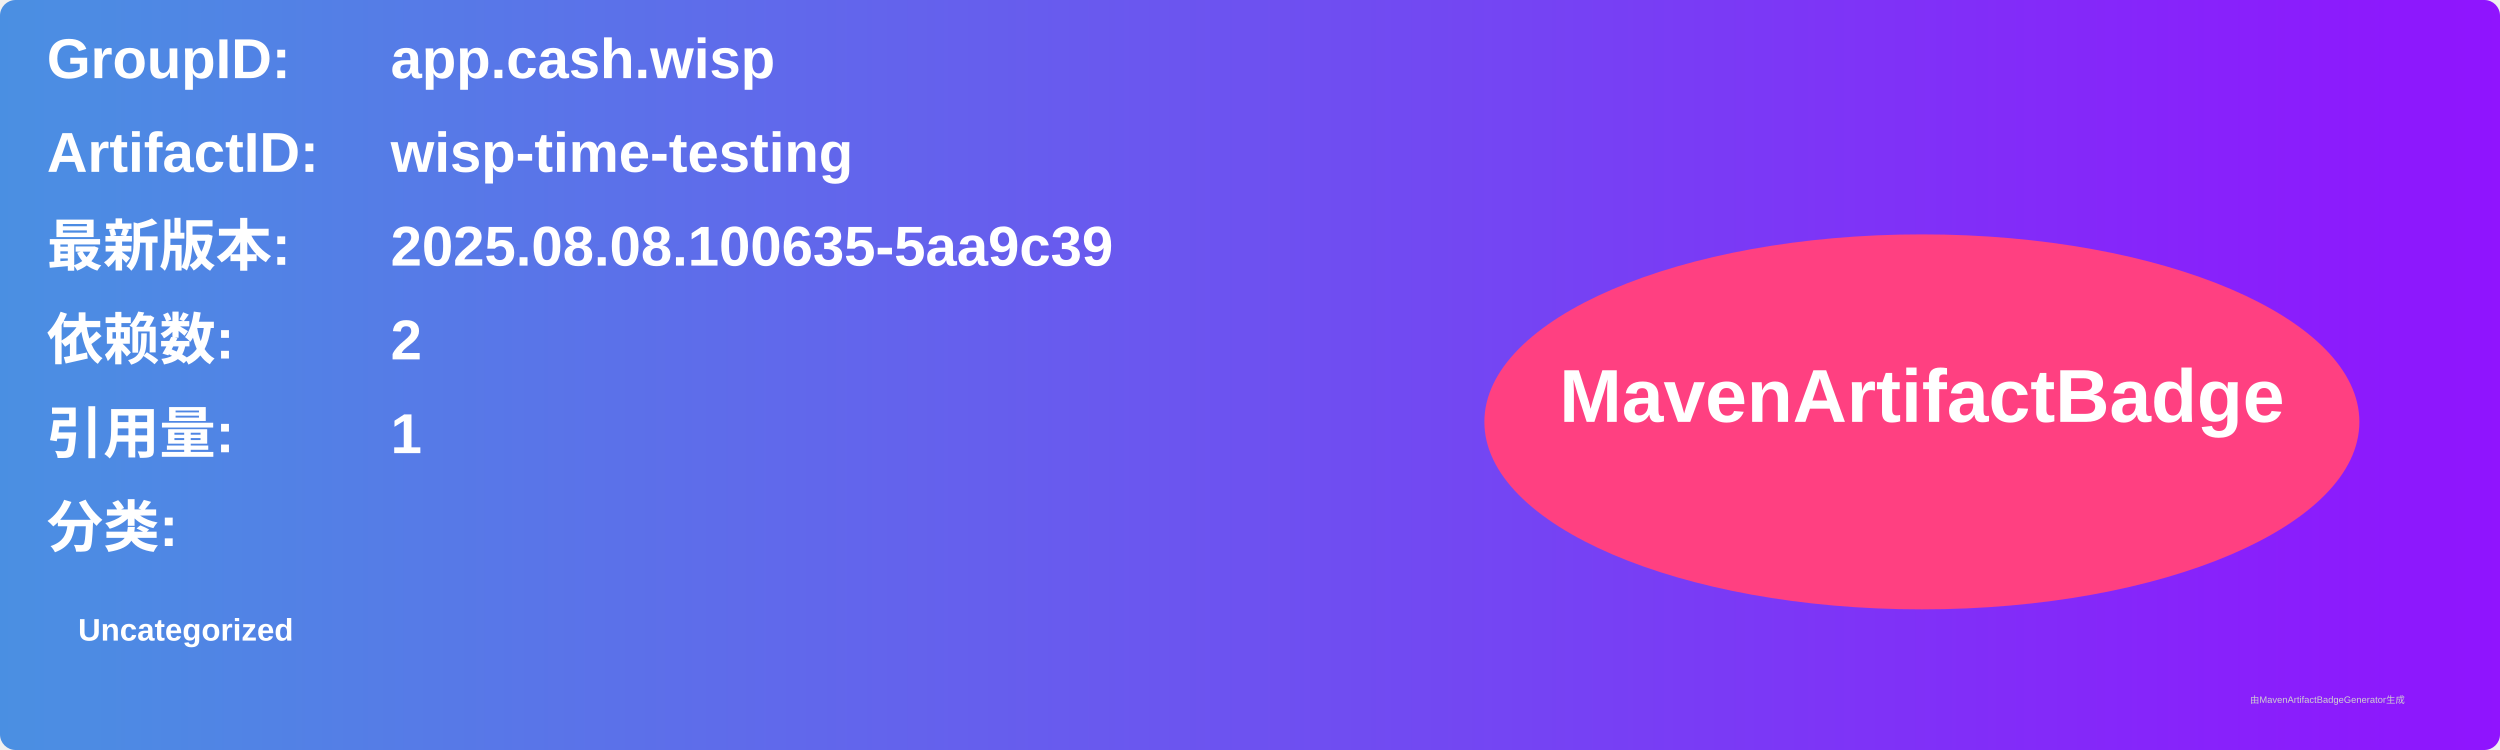
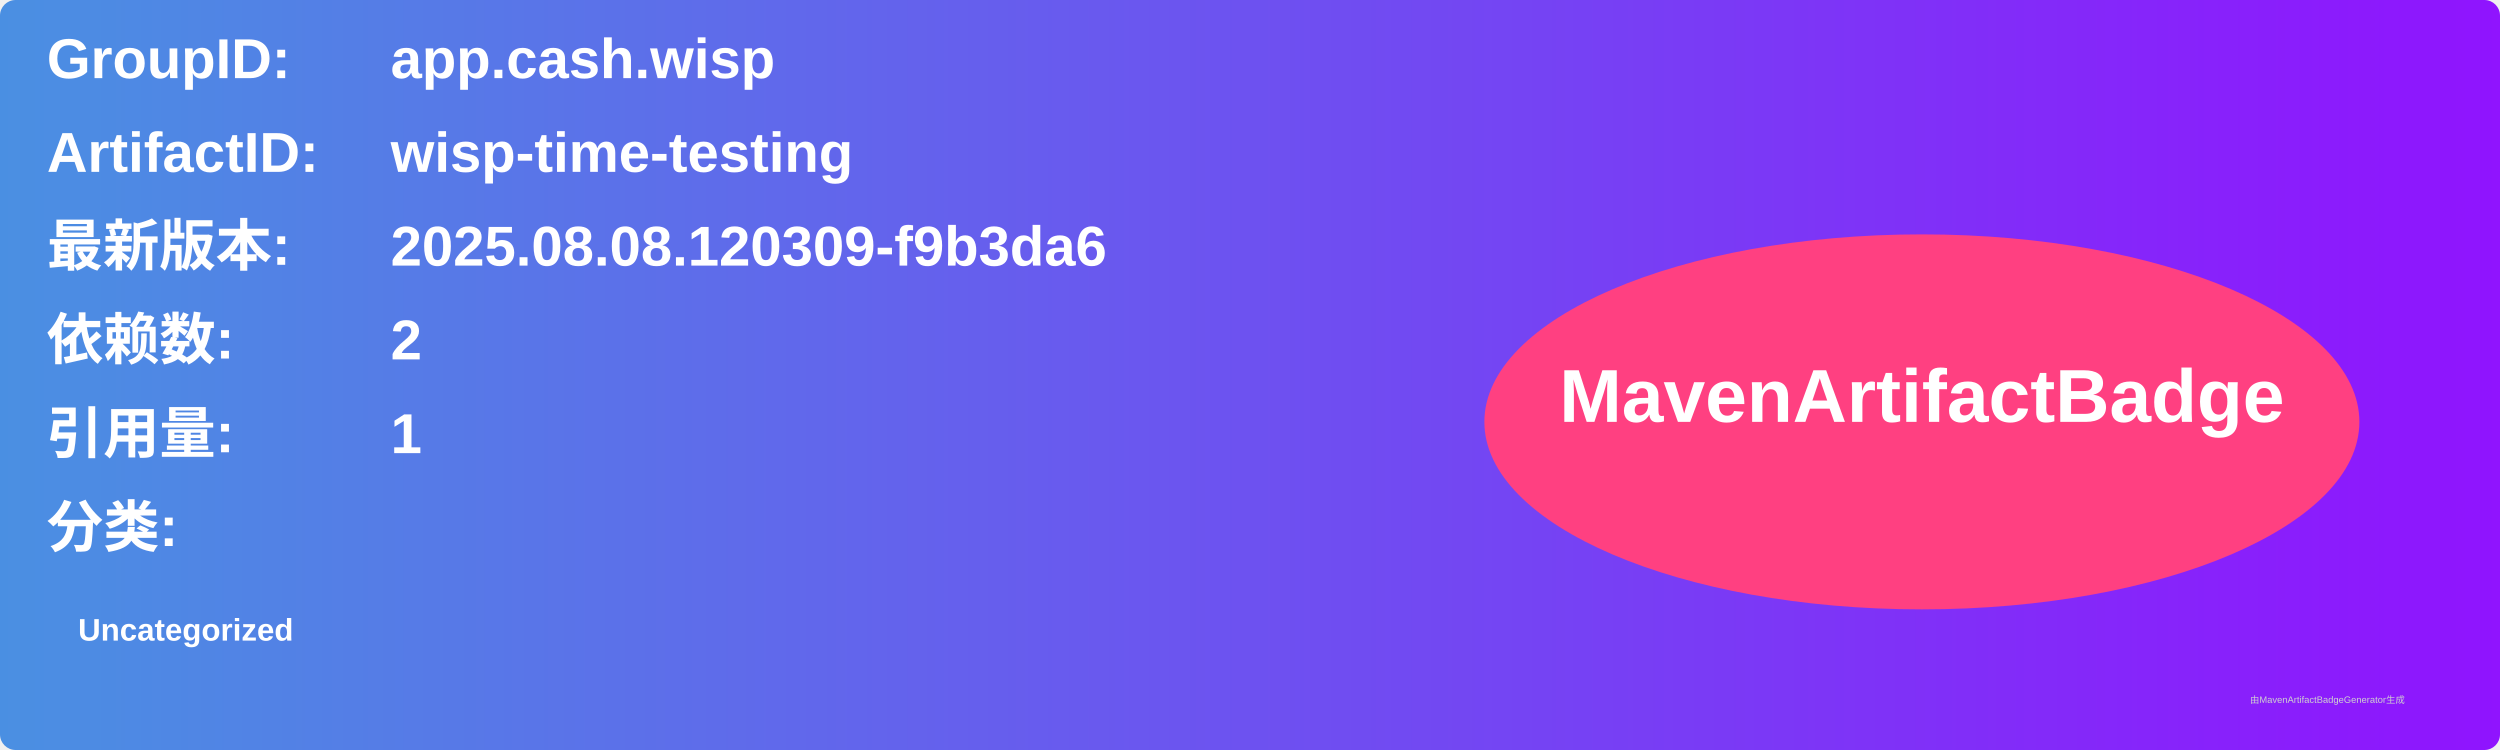
<svg xmlns="http://www.w3.org/2000/svg" width="800" height="240" viewBox="0 0 800 240">
  <linearGradient id="grad" x1="0%" y1="0%" x2="100%" y2="0%">
    <stop offset="0%" stop-color="#4a90e2" />
    <stop offset="100%" stop-color="#9013fe" />
  </linearGradient>
  <rect width="100%" height="100%" rx="5" ry="5" fill="url(#grad)" />
  <g transform="translate(15, 15)">
    <text x="0" y="10" font-family="Arial" font-size="18" fill="white" font-weight="bold" width="260">GroupID:</text>
    <text x="110" y="10" font-family="Arial" font-size="18" fill="white" font-weight="bold" width="460">app.cash.wisp</text>
    <text x="0" y="40" font-family="Arial" font-size="18" fill="white" font-weight="bold" width="260">ArtifactID:</text>
    <text x="110" y="40" font-family="Arial" font-size="18" fill="white" font-weight="bold" width="460">wisp-time-testing</text>
    <text x="0" y="70" font-family="Arial" font-size="18" fill="white" font-weight="bold">最新版本:</text>
    <text x="110" y="70" font-family="Arial" font-size="18" fill="white" font-weight="bold">
-       <tspan font-weight="bold">2025.08.08.100635-5aa9c39</tspan>
+       <tspan font-weight="bold">2025.08.08.120309-f9b3da6</tspan>
    </text>
    <text x="0" y="100" font-family="Arial" font-size="18" fill="white" font-weight="bold">依赖数: </text>
    <text x="110" y="100" font-family="Arial" font-size="18" fill="white">
      <tspan font-weight="bold">2</tspan>
    </text>
    <text x="0" y="130" font-family="Arial" font-size="18" fill="white" font-weight="bold">引用量: </text>
    <text x="110" y="130" font-family="Arial" font-size="18" fill="white">
      <tspan font-weight="bold">1</tspan>
    </text>
    <text x="0" y="160" font-family="Arial" font-size="18" fill="white" font-weight="bold">分类:</text>
    <text x="10" y="190" font-family="Arial" font-size="10" fill="white">
      <tspan font-weight="bold">Uncategorized</tspan>
    </text>
    <ellipse cx="600" cy="120" rx="140" ry="60" fill="#ff4081" />
    <text x="600" y="120" text-anchor="middle" font-family="Arial" font-size="24" fill="white" font-weight="bold">MavenArtifactBadge</text>
  </g>
  <text x="720" y="225" font-family="Arial" font-size="3" fill="#d0d0d0">由MavenArtifactBadgeGenerator生成</text>
</svg>
